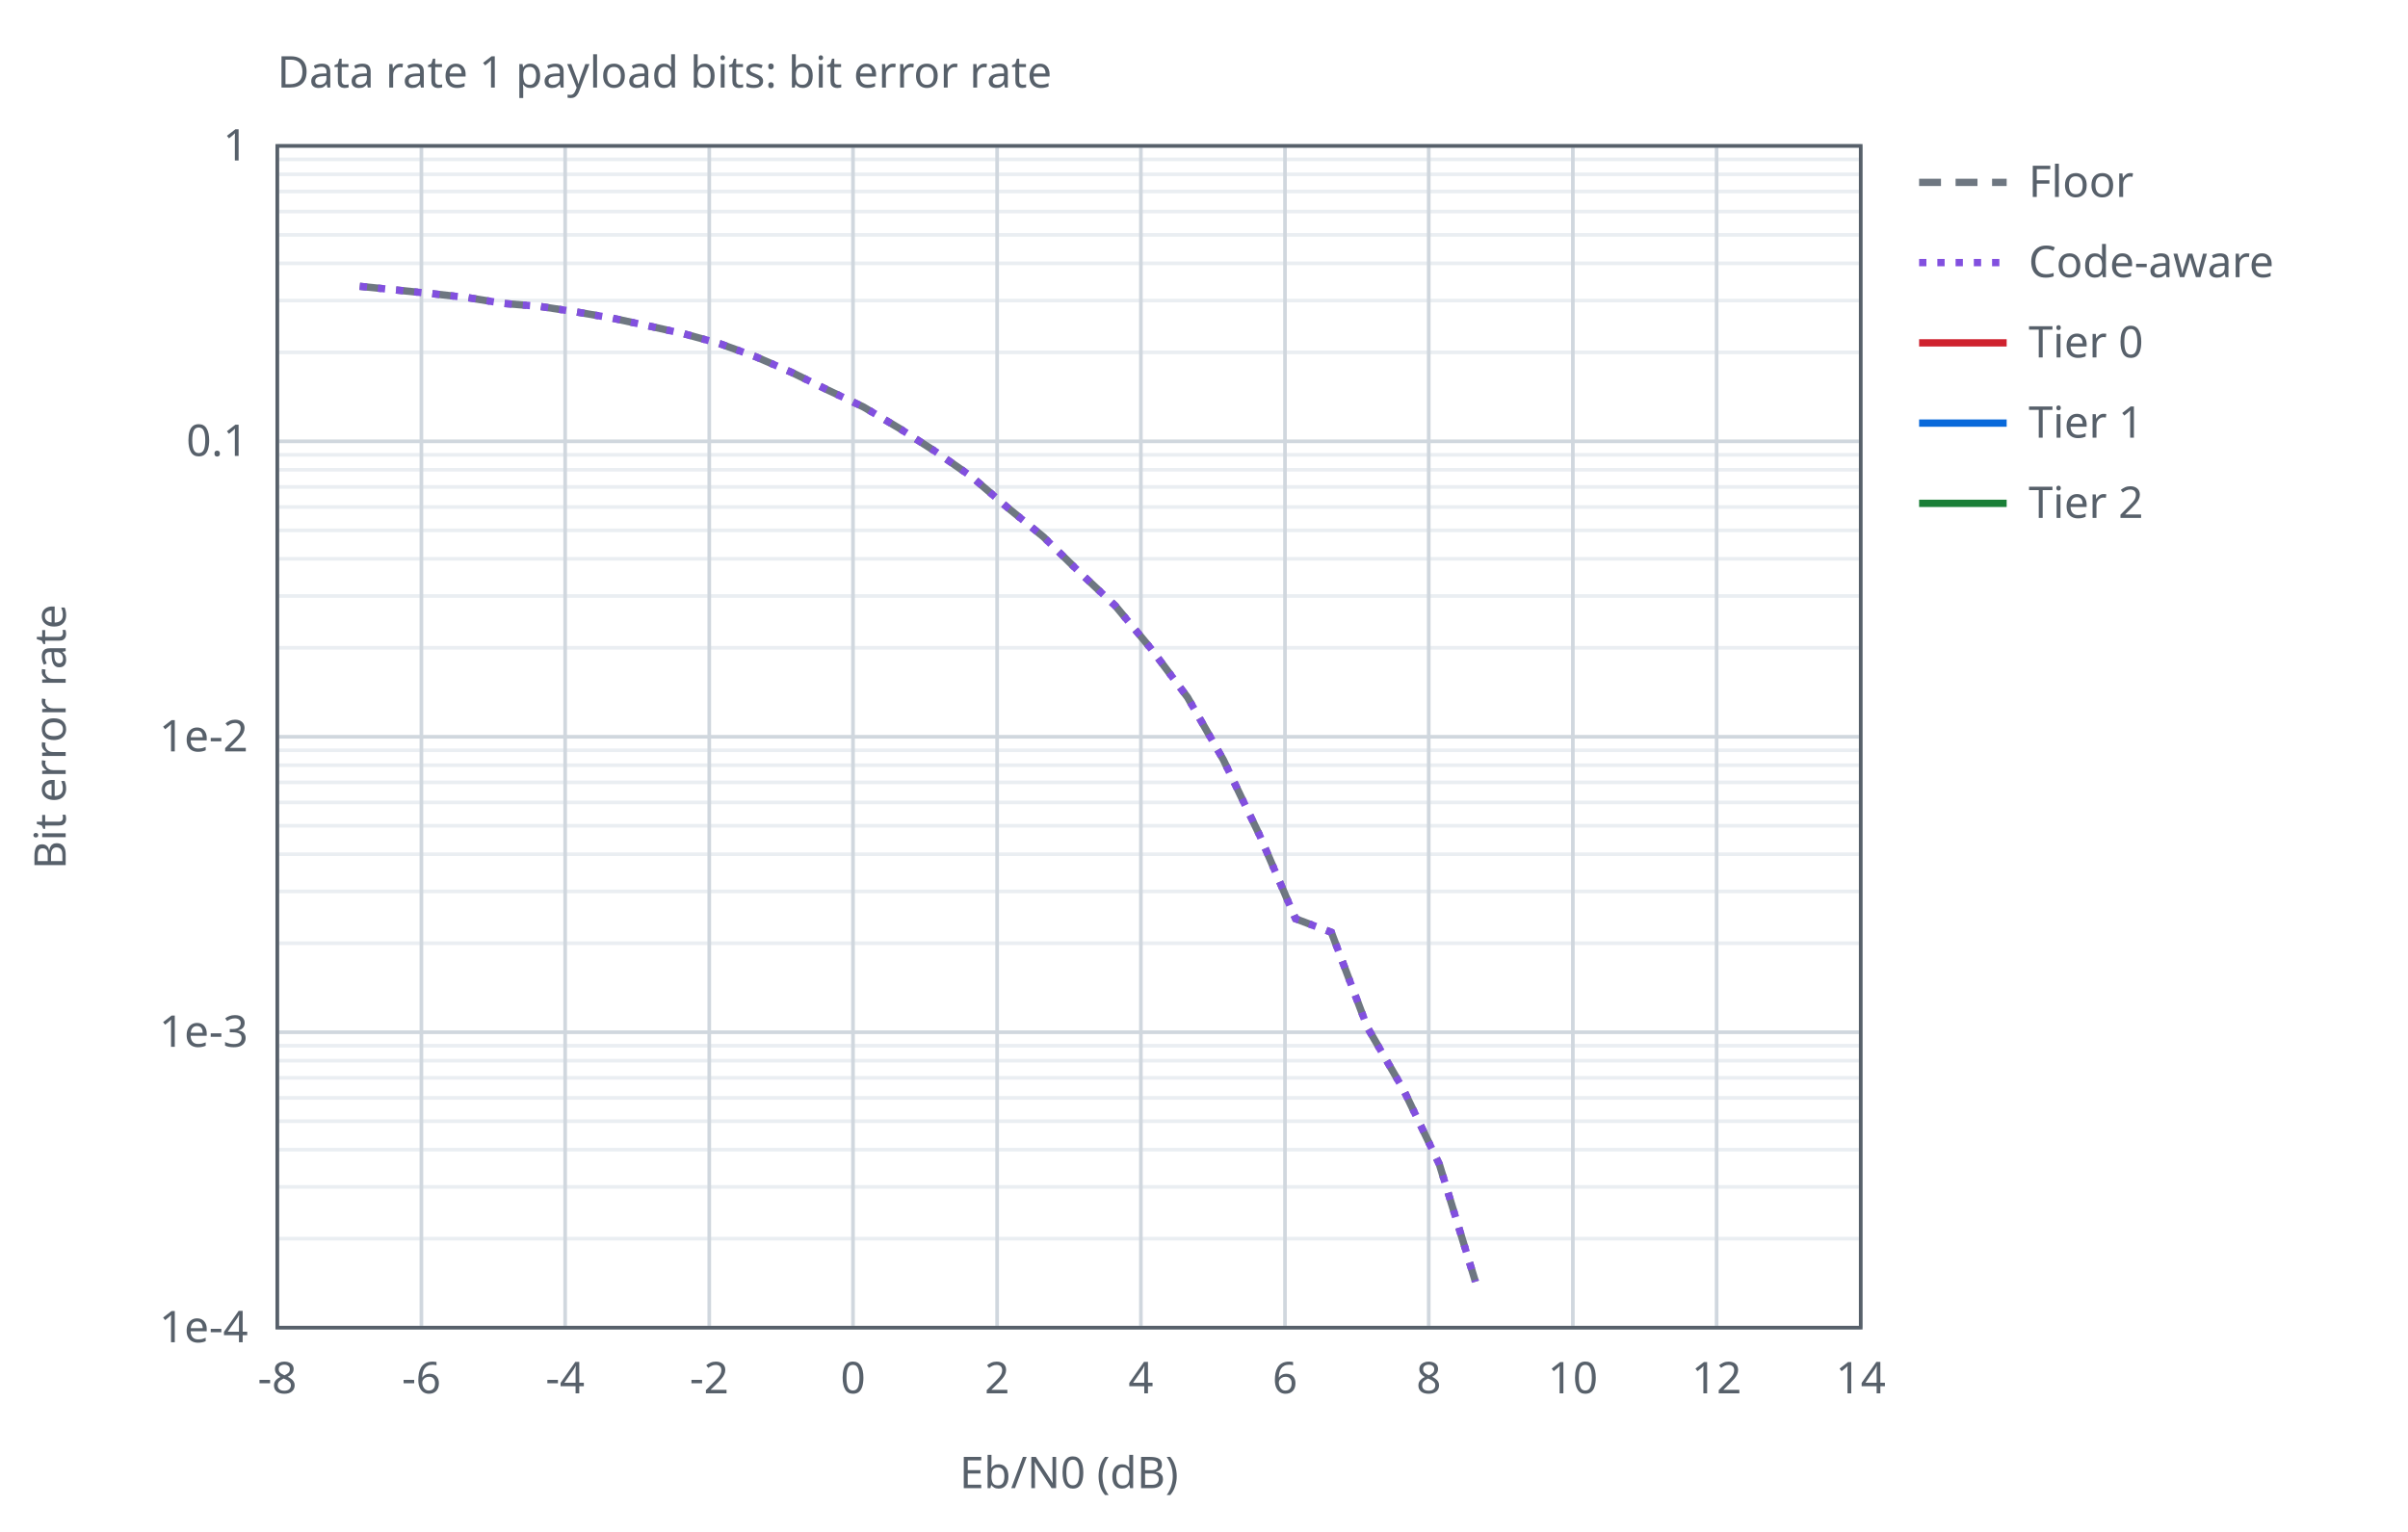
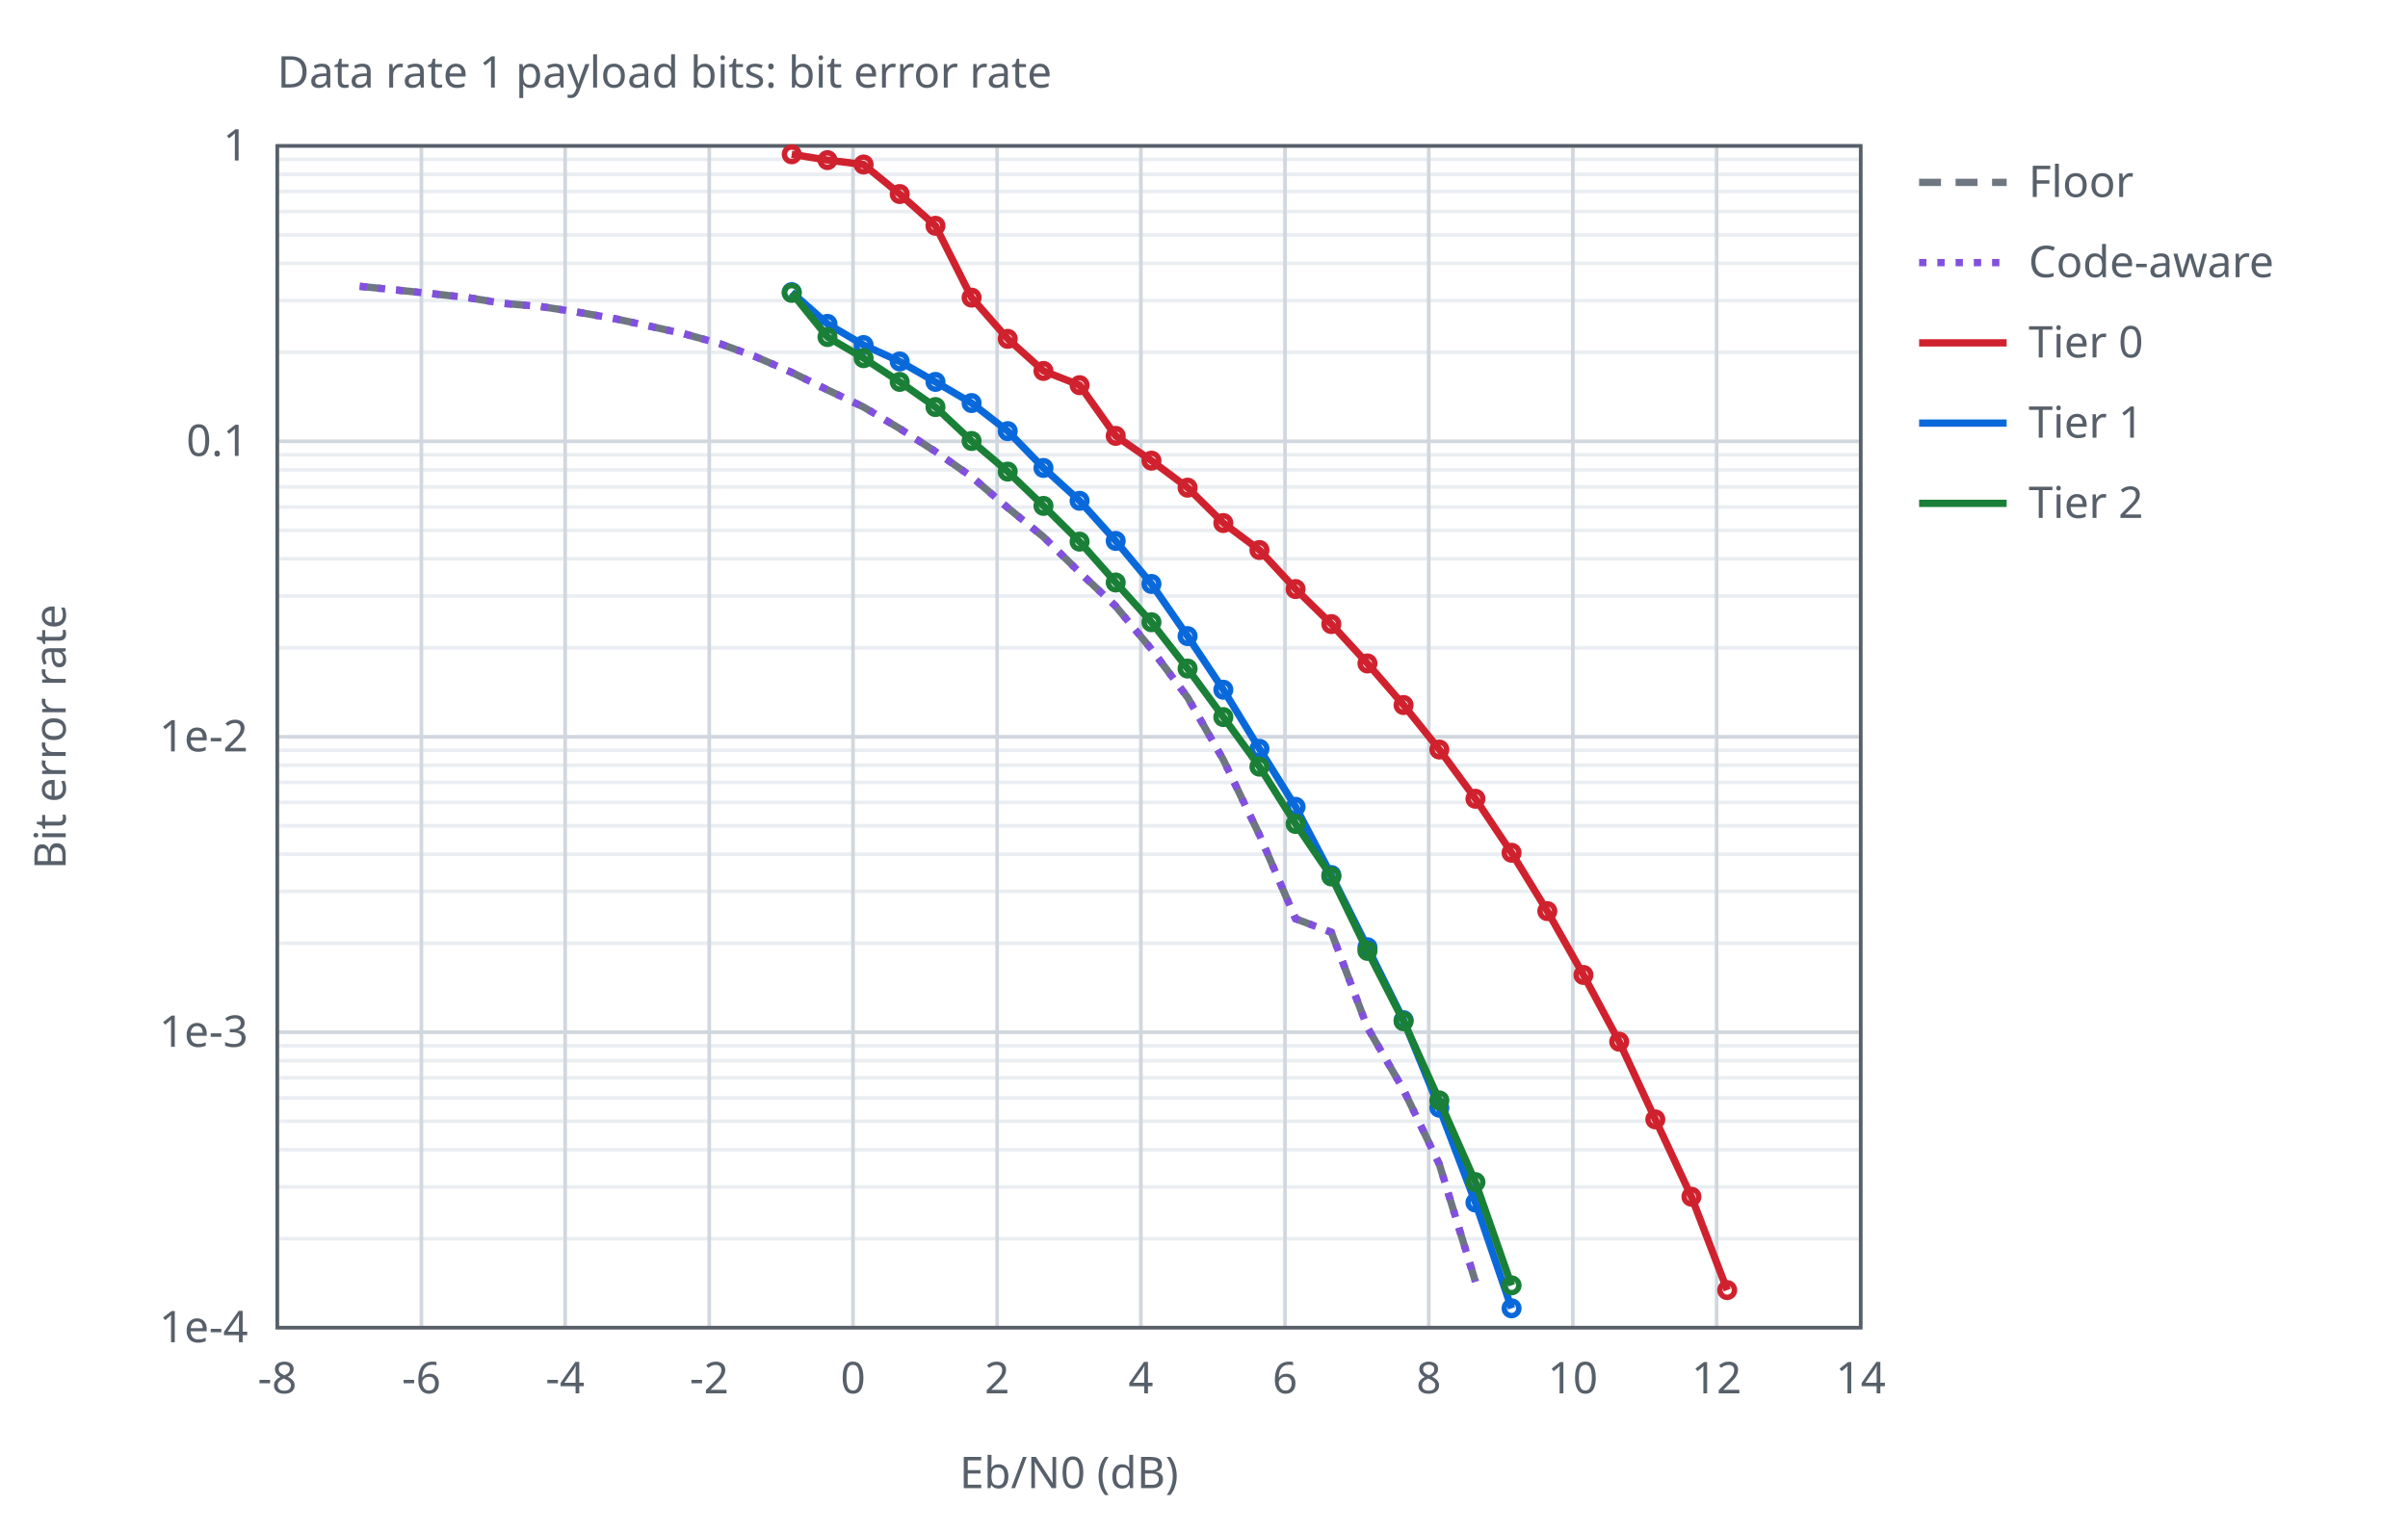
<svg xmlns="http://www.w3.org/2000/svg" width="660" height="420" viewBox="0 0 660 420">
  <style>text{font-family:sans-serif;font-size:12px;fill:#57606a}.ax{stroke:#57606a;stroke-width:1;fill:none}.gr{stroke:#d0d7de;stroke-width:1}.mi{stroke:#eaeef2;stroke-width:1}.s0{stroke:#6e7781}.s1{stroke:#cf222e}.s2{stroke:#0969da}.s3{stroke:#1a7f37}.s4{stroke:#8250df}.l{fill:none;stroke-width:2}.p{fill:none;stroke-width:1.5}@media (prefers-color-scheme:dark){text{fill:#c9d1d9}.ax{stroke:#8b949e}.gr{stroke:#30363d}.mi{stroke:#21262d}.s0{stroke:#8b949e}.s1{stroke:#ff7b72}.s2{stroke:#58a6ff}.s3{stroke:#3fb950}.s4{stroke:#d2a8ff}}</style>
  <text x="76.0" y="24">Data rate 1 payload bits: bit error rate</text>
  <line class="mi" x1="76.0" y1="96.6" x2="510.0" y2="96.6" />
  <line class="mi" x1="76.0" y1="82.4" x2="510.0" y2="82.4" />
  <line class="mi" x1="76.0" y1="72.2" x2="510.0" y2="72.2" />
  <line class="mi" x1="76.0" y1="64.4" x2="510.0" y2="64.4" />
  <line class="mi" x1="76.0" y1="58.0" x2="510.0" y2="58.0" />
  <line class="mi" x1="76.0" y1="52.5" x2="510.0" y2="52.5" />
  <line class="mi" x1="76.0" y1="47.8" x2="510.0" y2="47.8" />
  <line class="mi" x1="76.0" y1="43.7" x2="510.0" y2="43.7" />
  <line class="mi" x1="76.0" y1="177.6" x2="510.0" y2="177.6" />
  <line class="mi" x1="76.0" y1="163.4" x2="510.0" y2="163.4" />
  <line class="mi" x1="76.0" y1="153.2" x2="510.0" y2="153.2" />
  <line class="mi" x1="76.0" y1="145.4" x2="510.0" y2="145.4" />
  <line class="mi" x1="76.0" y1="139.0" x2="510.0" y2="139.0" />
  <line class="mi" x1="76.0" y1="133.5" x2="510.0" y2="133.5" />
  <line class="mi" x1="76.0" y1="128.8" x2="510.0" y2="128.8" />
  <line class="mi" x1="76.0" y1="124.7" x2="510.0" y2="124.7" />
  <line class="mi" x1="76.0" y1="258.6" x2="510.0" y2="258.6" />
  <line class="mi" x1="76.0" y1="244.4" x2="510.0" y2="244.4" />
  <line class="mi" x1="76.0" y1="234.2" x2="510.0" y2="234.2" />
  <line class="mi" x1="76.0" y1="226.4" x2="510.0" y2="226.4" />
  <line class="mi" x1="76.0" y1="220.0" x2="510.0" y2="220.0" />
  <line class="mi" x1="76.0" y1="214.5" x2="510.0" y2="214.5" />
  <line class="mi" x1="76.0" y1="209.8" x2="510.0" y2="209.8" />
  <line class="mi" x1="76.0" y1="205.7" x2="510.0" y2="205.7" />
  <line class="mi" x1="76.0" y1="339.6" x2="510.0" y2="339.6" />
  <line class="mi" x1="76.0" y1="325.4" x2="510.0" y2="325.4" />
  <line class="mi" x1="76.0" y1="315.2" x2="510.0" y2="315.2" />
  <line class="mi" x1="76.0" y1="307.4" x2="510.0" y2="307.4" />
  <line class="mi" x1="76.0" y1="301.0" x2="510.0" y2="301.0" />
  <line class="mi" x1="76.0" y1="295.5" x2="510.0" y2="295.5" />
  <line class="mi" x1="76.0" y1="290.8" x2="510.0" y2="290.8" />
  <line class="mi" x1="76.0" y1="286.7" x2="510.0" y2="286.7" />
  <line class="gr" x1="76.0" y1="364.0" x2="76.0" y2="40.0" />
  <text x="76.0" y="382.0" text-anchor="middle">-8</text>
  <line class="gr" x1="115.5" y1="364.0" x2="115.5" y2="40.0" />
  <text x="115.5" y="382.0" text-anchor="middle">-6</text>
  <line class="gr" x1="154.9" y1="364.0" x2="154.9" y2="40.0" />
  <text x="154.9" y="382.0" text-anchor="middle">-4</text>
  <line class="gr" x1="194.4" y1="364.0" x2="194.4" y2="40.0" />
  <text x="194.4" y="382.0" text-anchor="middle">-2</text>
  <line class="gr" x1="233.8" y1="364.0" x2="233.8" y2="40.0" />
  <text x="233.8" y="382.0" text-anchor="middle">0</text>
  <line class="gr" x1="273.3" y1="364.0" x2="273.3" y2="40.0" />
  <text x="273.3" y="382.0" text-anchor="middle">2</text>
  <line class="gr" x1="312.7" y1="364.0" x2="312.7" y2="40.0" />
  <text x="312.7" y="382.0" text-anchor="middle">4</text>
  <line class="gr" x1="352.2" y1="364.0" x2="352.2" y2="40.0" />
  <text x="352.2" y="382.0" text-anchor="middle">6</text>
  <line class="gr" x1="391.6" y1="364.0" x2="391.6" y2="40.0" />
  <text x="391.6" y="382.0" text-anchor="middle">8</text>
  <line class="gr" x1="431.1" y1="364.0" x2="431.1" y2="40.0" />
  <text x="431.1" y="382.0" text-anchor="middle">10</text>
  <line class="gr" x1="470.5" y1="364.0" x2="470.5" y2="40.0" />
  <text x="470.5" y="382.0" text-anchor="middle">12</text>
  <line class="gr" x1="510.0" y1="364.0" x2="510.0" y2="40.0" />
  <text x="510.0" y="382.0" text-anchor="middle">14</text>
  <line class="gr" x1="76.0" y1="40.0" x2="510.0" y2="40.0" />
  <text x="68.0" y="44.0" text-anchor="end">1</text>
  <line class="gr" x1="76.0" y1="121.0" x2="510.0" y2="121.0" />
  <text x="68.0" y="125.0" text-anchor="end">0.1</text>
  <line class="gr" x1="76.0" y1="202.0" x2="510.0" y2="202.0" />
  <text x="68.0" y="206.0" text-anchor="end">1e-2</text>
  <line class="gr" x1="76.0" y1="283.0" x2="510.0" y2="283.0" />
  <text x="68.0" y="287.0" text-anchor="end">1e-3</text>
  <line class="gr" x1="76.0" y1="364.0" x2="510.0" y2="364.0" />
  <text x="68.0" y="368.0" text-anchor="end">1e-4</text>
  <rect class="ax" x="76.0" y="40.0" width="434.0" height="324.0" />
  <text x="293.0" y="408.0" text-anchor="middle">Eb/N0 (dB)</text>
  <text x="18" y="202.0" text-anchor="middle" transform="rotate(-90 18 202.0)">Bit error rate</text>
  <path class="l s0" stroke-dasharray="6 4" d="M98.6,78.5 L108.5,79.5 L118.3,80.5 L128.2,81.6 L138.1,83.2 L147.9,84.0 L157.8,85.5 L167.7,87.2 L177.5,89.3 L187.4,91.5 L197.2,94.2 L207.1,97.8 L217.0,102.1 L226.8,106.9 L236.7,111.6 L246.6,117.5 L256.4,123.8 L266.3,130.7 L276.2,139.2 L286.0,147.2 L295.9,156.9 L305.7,166.1 L315.6,178.0 L325.5,191.2 L335.3,208.3 L345.2,228.9 L355.1,251.9 L364.9,255.6 L374.8,281.7 L384.7,298.8 L394.5,319.2 L404.4,351.4" />
  <line class="l s0" stroke-dasharray="6 4" x1="526.0" y1="50.0" x2="550.0" y2="50.0" />
  <text x="556.0" y="54.0">Floor</text>
  <path class="l s4" stroke-dasharray="2 3" d="M98.6,78.5 L108.5,79.5 L118.3,80.5 L128.2,81.6 L138.1,83.2 L147.9,84.0 L157.8,85.5 L167.7,87.2 L177.5,89.3 L187.4,91.5 L197.2,94.2 L207.1,97.8 L217.0,102.1 L226.8,106.9 L236.7,111.6 L246.6,117.5 L256.4,123.8 L266.3,130.7 L276.2,139.2 L286.0,147.2 L295.9,156.9 L305.7,166.1 L315.6,178.0 L325.5,191.2 L335.3,208.3 L345.2,228.9 L355.1,251.9 L364.9,255.6 L374.8,281.7 L384.7,298.8 L394.5,319.2 L404.4,351.4" />
  <line class="l s4" stroke-dasharray="2 3" x1="526.0" y1="72.0" x2="550.0" y2="72.0" />
  <text x="556.0" y="76.0">Code-aware</text>
+   <path class="l s1" d="M217.0,42.3 L226.8,43.9 L236.7,45.1 L246.6,53.2 L256.4,61.9 L266.3,81.6 L276.2,92.9 L286.0,101.7 L295.9,105.6 L305.8,119.5 L315.6,126.3 L325.5,133.7 L335.3,143.4 L345.2,150.8 L355.1,161.5 L364.9,171.1 L374.8,181.9 L384.7,193.3 L394.5,205.5 L404.4,219.0 L414.3,233.8 L424.1,249.8 L434.0,267.3 L443.8,285.6 L453.7,306.9 L463.6,328.1 L473.4,353.7" />
+   <circle class="p s1" cx="217.0" cy="42.3" r="2" />
+   <circle class="p s1" cx="226.8" cy="43.9" r="2" />
+   <circle class="p s1" cx="236.7" cy="45.1" r="2" />
+   <circle class="p s1" cx="246.6" cy="53.2" r="2" />
+   <circle class="p s1" cx="256.4" cy="61.9" r="2" />
+   <circle class="p s1" cx="266.3" cy="81.6" r="2" />
+   <circle class="p s1" cx="276.2" cy="92.9" r="2" />
+   <circle class="p s1" cx="286.0" cy="101.7" r="2" />
+   <circle class="p s1" cx="295.9" cy="105.6" r="2" />
+   <circle class="p s1" cx="305.8" cy="119.5" r="2" />
+   <circle class="p s1" cx="315.6" cy="126.3" r="2" />
+   <circle class="p s1" cx="325.5" cy="133.7" r="2" />
+   <circle class="p s1" cx="335.3" cy="143.4" r="2" />
+   <circle class="p s1" cx="345.2" cy="150.8" r="2" />
+   <circle class="p s1" cx="355.1" cy="161.5" r="2" />
+   <circle class="p s1" cx="364.9" cy="171.1" r="2" />
+   <circle class="p s1" cx="374.8" cy="181.9" r="2" />
+   <circle class="p s1" cx="384.7" cy="193.3" r="2" />
+   <circle class="p s1" cx="394.5" cy="205.5" r="2" />
+   <circle class="p s1" cx="404.4" cy="219.0" r="2" />
+   <circle class="p s1" cx="414.3" cy="233.8" r="2" />
+   <circle class="p s1" cx="424.1" cy="249.8" r="2" />
+   <circle class="p s1" cx="434.0" cy="267.3" r="2" />
+   <circle class="p s1" cx="443.8" cy="285.6" r="2" />
+   <circle class="p s1" cx="453.7" cy="306.9" r="2" />
+   <circle class="p s1" cx="463.6" cy="328.1" r="2" />
+   <circle class="p s1" cx="473.4" cy="353.7" r="2" />
  <line class="l s1" x1="526.0" y1="94.0" x2="550.0" y2="94.0" />
  <text x="556.0" y="98.0">Tier 0</text>
+   <path class="l s2" d="M217.0,80.1 L226.8,88.8 L236.7,94.6 L246.6,99.1 L256.4,104.7 L266.3,110.5 L276.2,118.2 L286.0,128.3 L295.9,137.3 L305.8,148.3 L315.6,160.1 L325.5,174.4 L335.3,189.1 L345.2,205.3 L355.1,221.2 L364.9,239.9 L374.8,259.7 L384.7,279.7 L394.5,303.7 L404.4,329.7 L414.3,358.7" />
+   <circle class="p s2" cx="217.0" cy="80.1" r="2" />
+   <circle class="p s2" cx="226.8" cy="88.8" r="2" />
+   <circle class="p s2" cx="236.7" cy="94.6" r="2" />
+   <circle class="p s2" cx="246.6" cy="99.1" r="2" />
+   <circle class="p s2" cx="256.4" cy="104.7" r="2" />
+   <circle class="p s2" cx="266.3" cy="110.5" r="2" />
+   <circle class="p s2" cx="276.2" cy="118.2" r="2" />
+   <circle class="p s2" cx="286.0" cy="128.3" r="2" />
+   <circle class="p s2" cx="295.9" cy="137.3" r="2" />
+   <circle class="p s2" cx="305.8" cy="148.3" r="2" />
+   <circle class="p s2" cx="315.6" cy="160.1" r="2" />
+   <circle class="p s2" cx="325.5" cy="174.4" r="2" />
+   <circle class="p s2" cx="335.3" cy="189.1" r="2" />
+   <circle class="p s2" cx="345.2" cy="205.3" r="2" />
+   <circle class="p s2" cx="355.1" cy="221.2" r="2" />
+   <circle class="p s2" cx="364.9" cy="239.9" r="2" />
+   <circle class="p s2" cx="374.8" cy="259.7" r="2" />
+   <circle class="p s2" cx="384.7" cy="279.7" r="2" />
+   <circle class="p s2" cx="394.5" cy="303.7" r="2" />
+   <circle class="p s2" cx="404.4" cy="329.7" r="2" />
+   <circle class="p s2" cx="414.3" cy="358.7" r="2" />
  <line class="l s2" x1="526.0" y1="116.0" x2="550.0" y2="116.0" />
  <text x="556.0" y="120.0">Tier 1</text>
+   <path class="l s3" d="M217.0,80.3 L226.8,92.4 L236.7,98.2 L246.6,104.7 L256.4,111.6 L266.3,120.9 L276.2,129.3 L286.0,138.7 L295.9,148.5 L305.8,159.7 L315.6,170.6 L325.5,183.3 L335.3,196.6 L345.2,210.2 L355.1,225.9 L364.9,240.3 L374.8,260.7 L384.7,280.0 L394.5,301.7 L404.4,324.1 L414.3,352.4" />
+   <circle class="p s3" cx="217.0" cy="80.3" r="2" />
+   <circle class="p s3" cx="226.8" cy="92.4" r="2" />
+   <circle class="p s3" cx="236.7" cy="98.2" r="2" />
+   <circle class="p s3" cx="246.6" cy="104.7" r="2" />
+   <circle class="p s3" cx="256.4" cy="111.6" r="2" />
+   <circle class="p s3" cx="266.3" cy="120.9" r="2" />
+   <circle class="p s3" cx="276.2" cy="129.3" r="2" />
+   <circle class="p s3" cx="286.0" cy="138.7" r="2" />
+   <circle class="p s3" cx="295.9" cy="148.5" r="2" />
+   <circle class="p s3" cx="305.8" cy="159.7" r="2" />
+   <circle class="p s3" cx="315.6" cy="170.6" r="2" />
+   <circle class="p s3" cx="325.5" cy="183.3" r="2" />
+   <circle class="p s3" cx="335.3" cy="196.6" r="2" />
+   <circle class="p s3" cx="345.2" cy="210.2" r="2" />
+   <circle class="p s3" cx="355.1" cy="225.9" r="2" />
+   <circle class="p s3" cx="364.9" cy="240.3" r="2" />
+   <circle class="p s3" cx="374.8" cy="260.7" r="2" />
+   <circle class="p s3" cx="384.7" cy="280.0" r="2" />
+   <circle class="p s3" cx="394.5" cy="301.7" r="2" />
+   <circle class="p s3" cx="404.4" cy="324.1" r="2" />
+   <circle class="p s3" cx="414.3" cy="352.4" r="2" />
  <line class="l s3" x1="526.0" y1="138.0" x2="550.0" y2="138.0" />
  <text x="556.0" y="142.0">Tier 2</text>
</svg>
